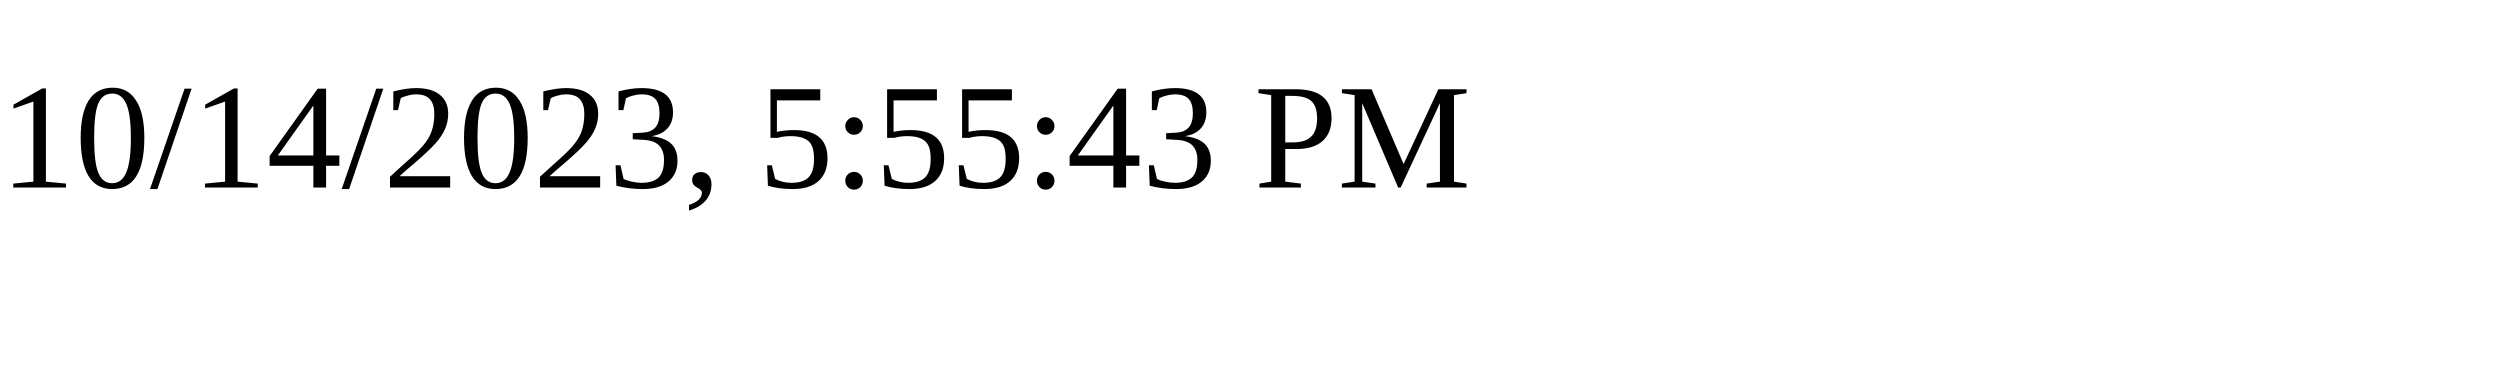
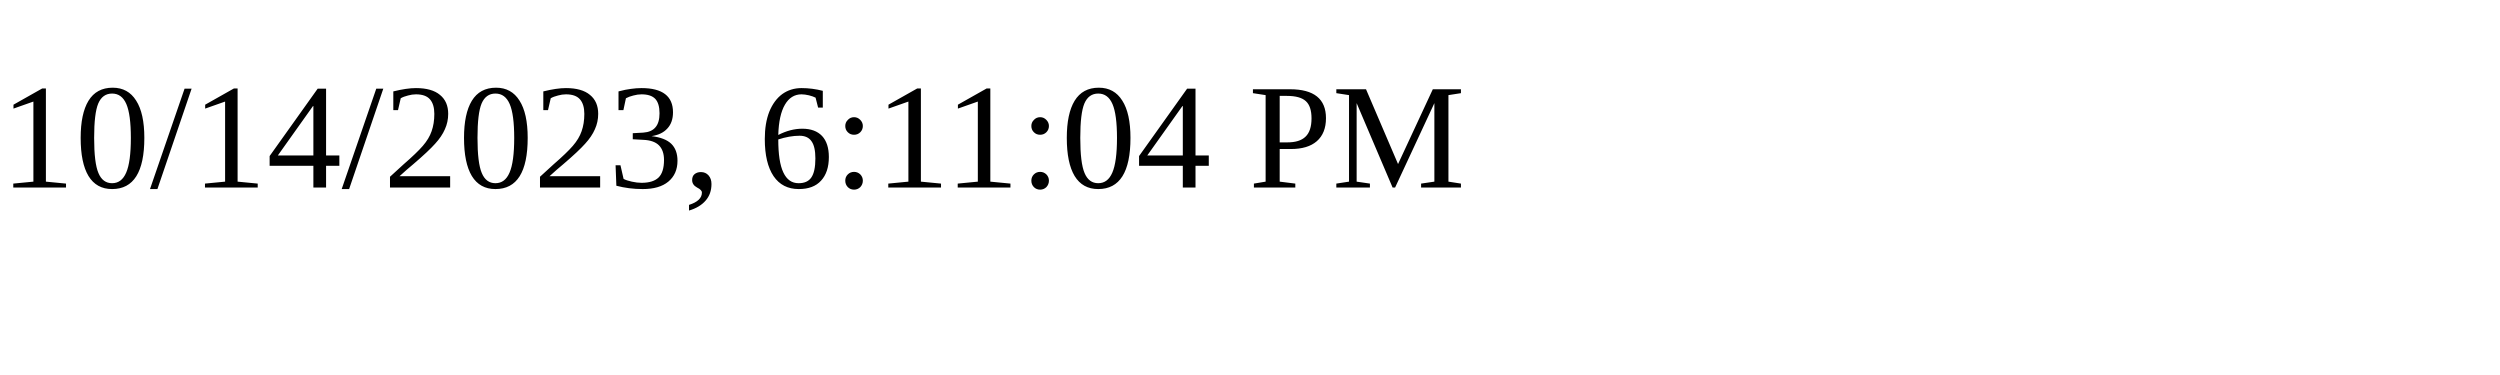
<svg xmlns="http://www.w3.org/2000/svg" height="30" width="200">
-   <text x="0" y="15">10/14/2023, 5:55:43 PM</text>
+   <text x="0" y="15">10/14/2023, 6:11:04 PM</text>
</svg>
